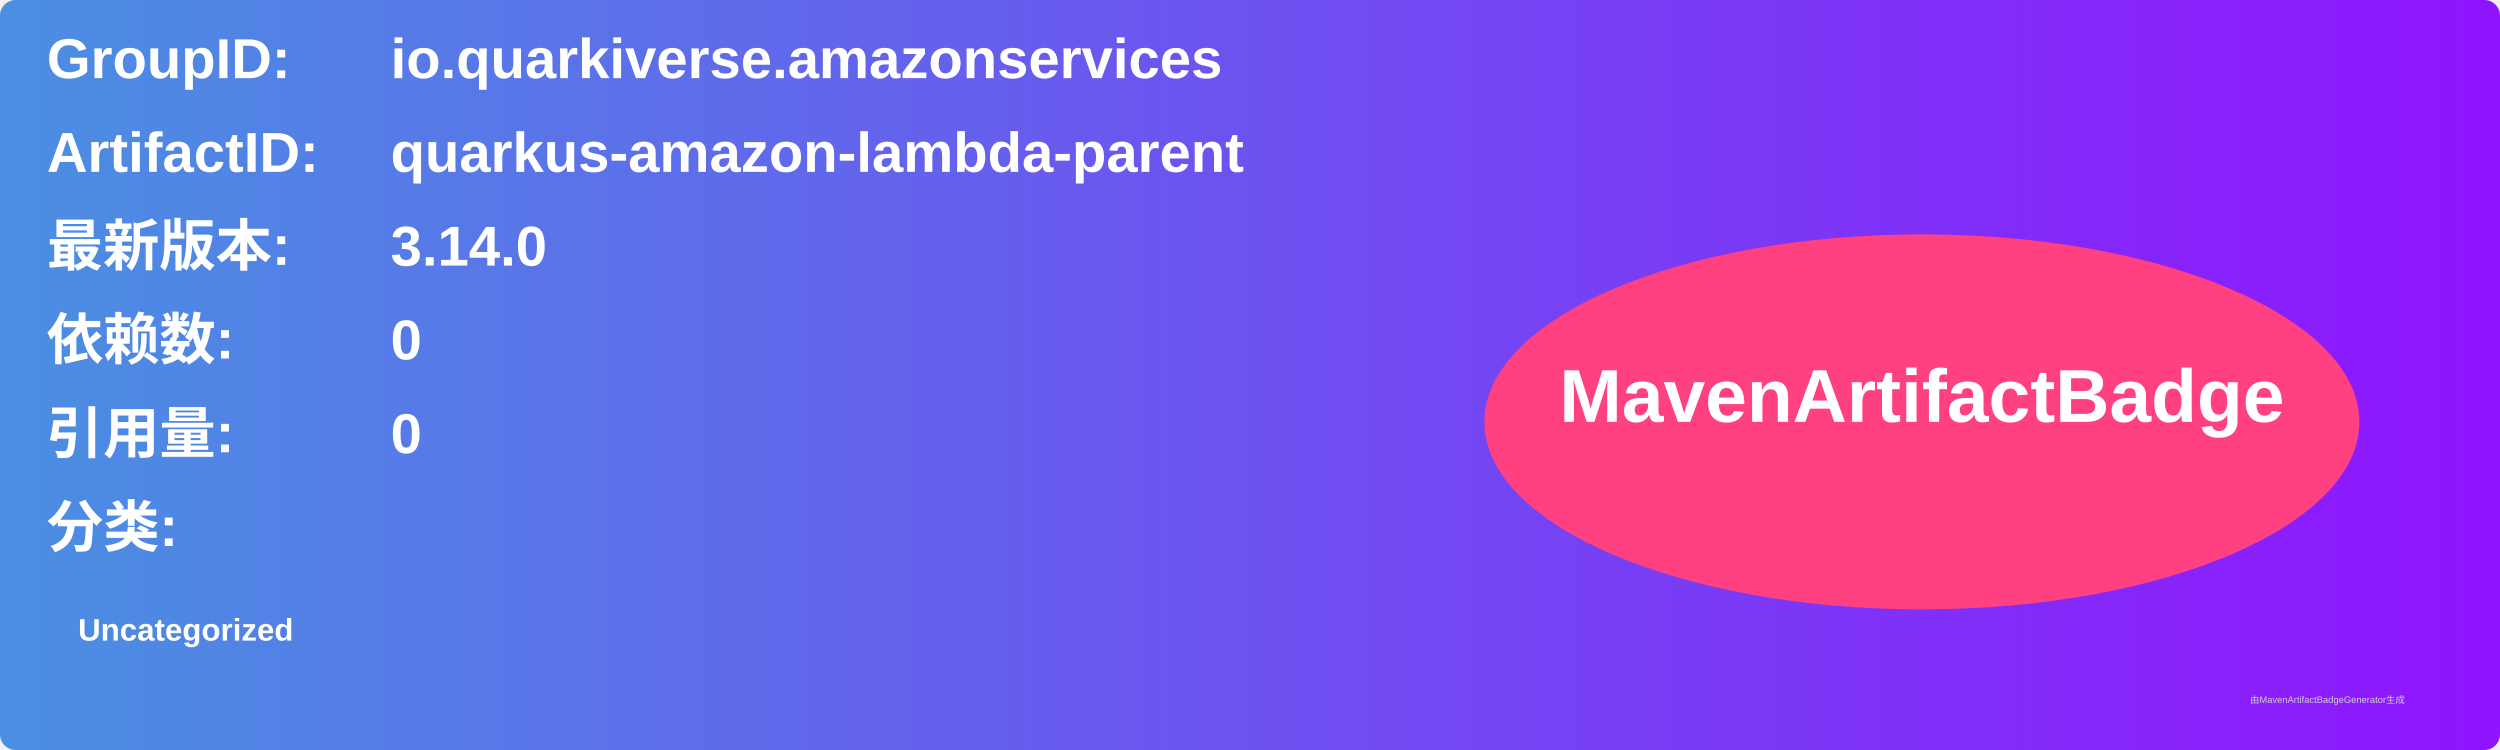
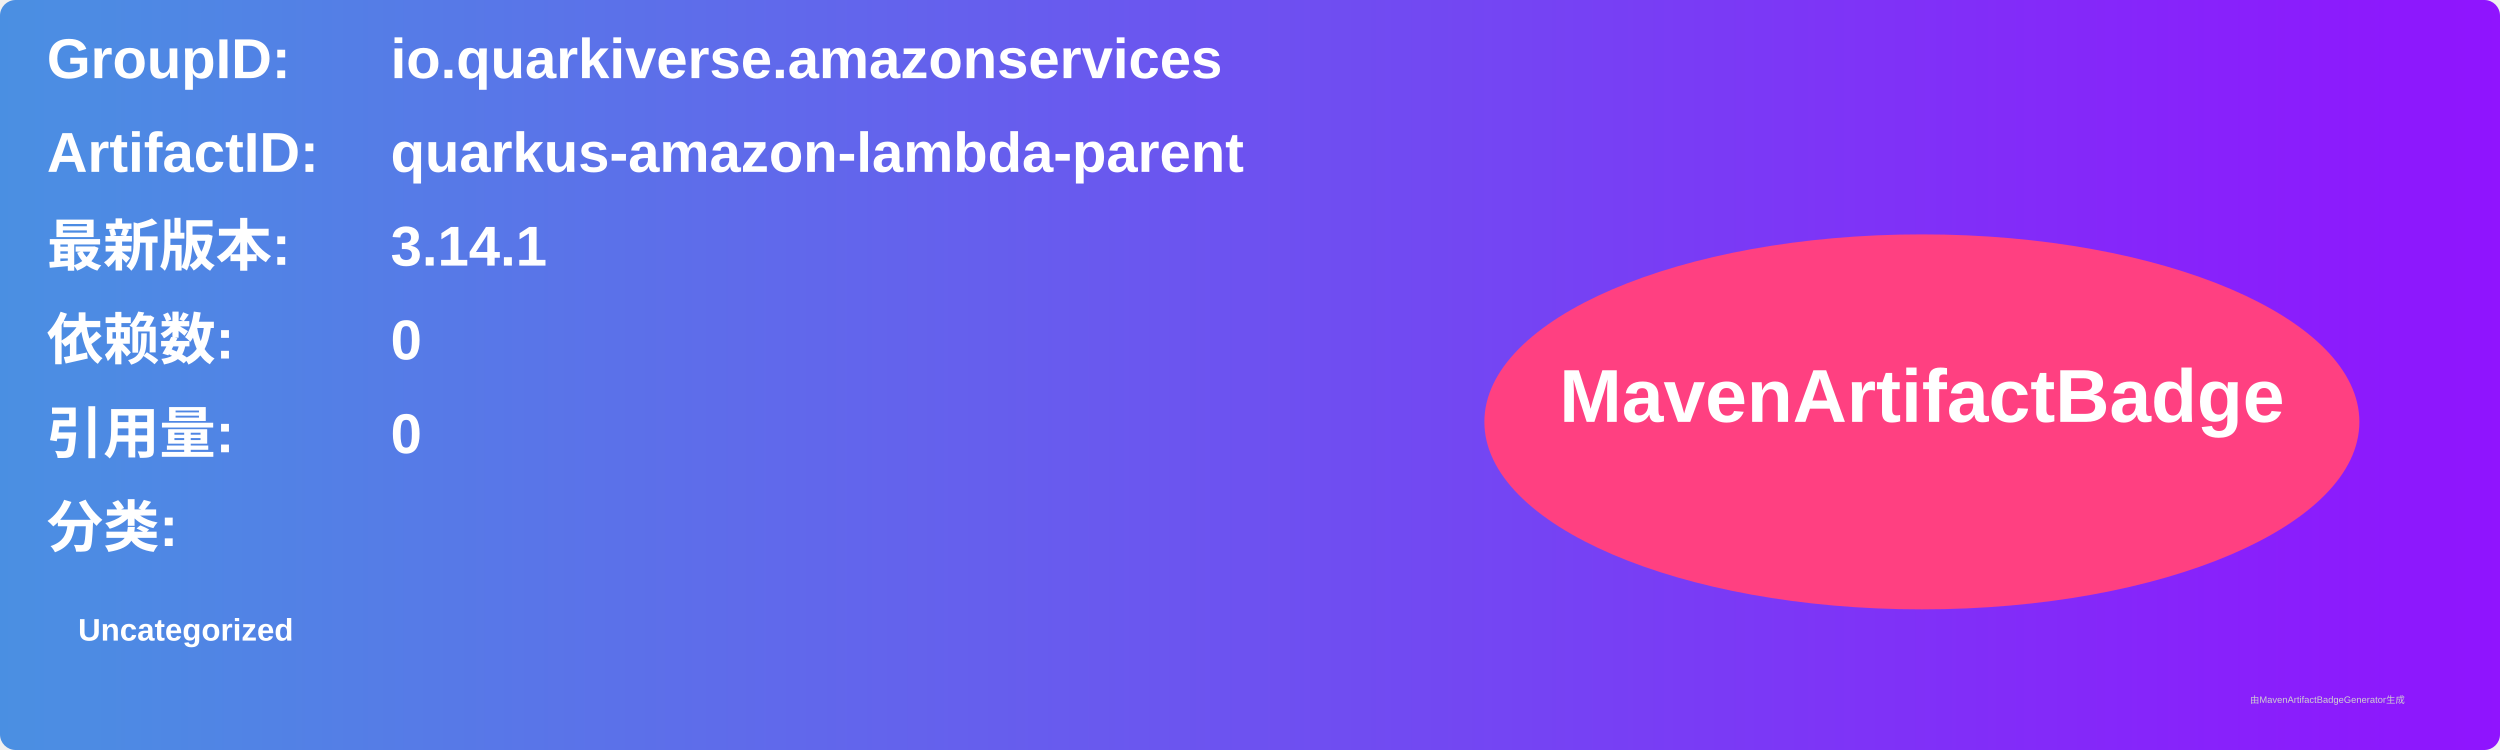
<svg xmlns="http://www.w3.org/2000/svg" width="800" height="240" viewBox="0 0 800 240">
  <linearGradient id="grad" x1="0%" y1="0%" x2="100%" y2="0%">
    <stop offset="0%" stop-color="#4a90e2" />
    <stop offset="100%" stop-color="#9013fe" />
  </linearGradient>
  <rect width="100%" height="100%" rx="5" ry="5" fill="url(#grad)" />
  <g transform="translate(15, 15)">
    <text x="0" y="10" font-family="Arial" font-size="18" fill="white" font-weight="bold" width="260">GroupID:</text>
    <text x="110" y="10" font-family="Arial" font-size="18" fill="white" font-weight="bold" width="460">io.quarkiverse.amazonservices</text>
    <text x="0" y="40" font-family="Arial" font-size="18" fill="white" font-weight="bold" width="260">ArtifactID:</text>
    <text x="110" y="40" font-family="Arial" font-size="18" fill="white" font-weight="bold" width="460">quarkus-amazon-lambda-parent</text>
    <text x="0" y="70" font-family="Arial" font-size="18" fill="white" font-weight="bold">最新版本:</text>
    <text x="110" y="70" font-family="Arial" font-size="18" fill="white" font-weight="bold">
-       <tspan font-weight="bold">3.14.0</tspan>
+       <tspan font-weight="bold">3.14.1</tspan>
    </text>
    <text x="0" y="100" font-family="Arial" font-size="18" fill="white" font-weight="bold">依赖数: </text>
    <text x="110" y="100" font-family="Arial" font-size="18" fill="white">
      <tspan font-weight="bold">0</tspan>
    </text>
    <text x="0" y="130" font-family="Arial" font-size="18" fill="white" font-weight="bold">引用量: </text>
    <text x="110" y="130" font-family="Arial" font-size="18" fill="white">
      <tspan font-weight="bold">0</tspan>
    </text>
    <text x="0" y="160" font-family="Arial" font-size="18" fill="white" font-weight="bold">分类:</text>
    <text x="10" y="190" font-family="Arial" font-size="10" fill="white">
      <tspan font-weight="bold">Uncategorized</tspan>
    </text>
    <ellipse cx="600" cy="120" rx="140" ry="60" fill="#ff4081" />
    <text x="600" y="120" text-anchor="middle" font-family="Arial" font-size="24" fill="white" font-weight="bold">MavenArtifactBadge</text>
  </g>
  <text x="720" y="225" font-family="Arial" font-size="3" fill="#d0d0d0">由MavenArtifactBadgeGenerator生成</text>
</svg>
